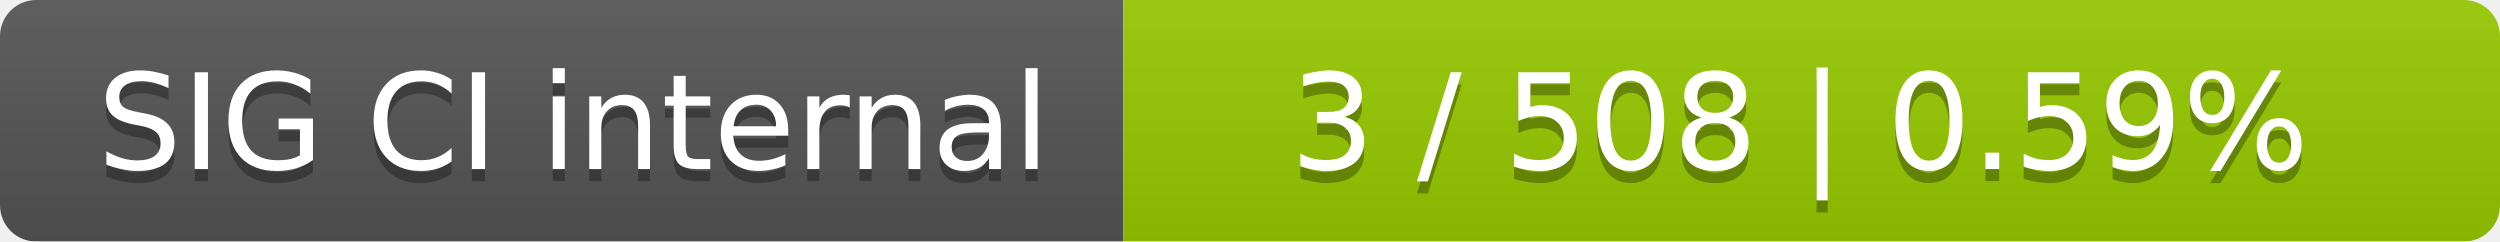
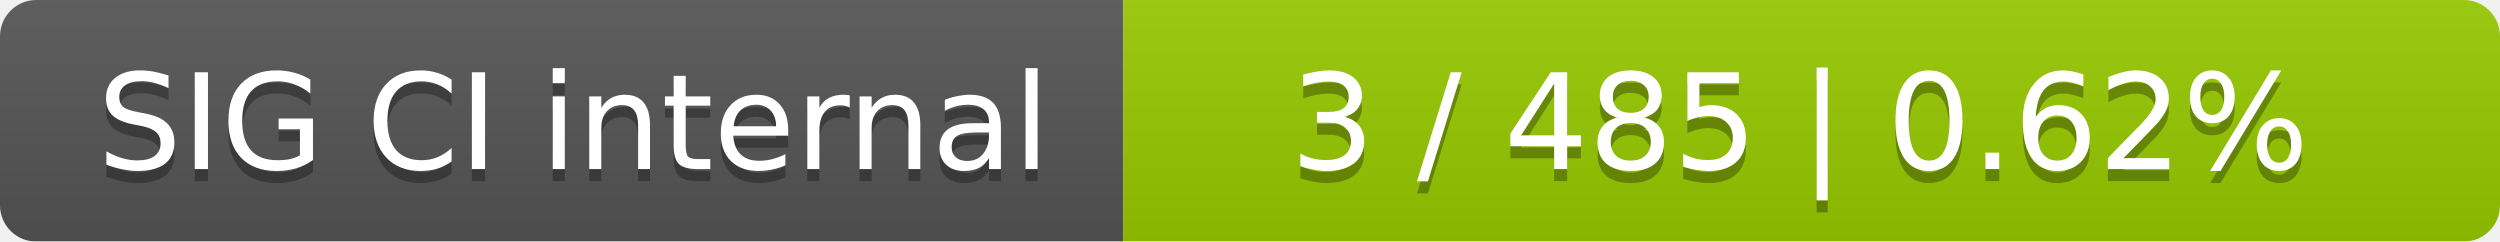
<svg xmlns="http://www.w3.org/2000/svg" width="207" height="20">
  <linearGradient id="smooth" x2="0" y2="100%">
    <stop offset="0" stop-color="#bbb" stop-opacity=".1" />
    <stop offset="1" stop-opacity=".1" />
  </linearGradient>
  <mask id="round">
    <rect width="207" height="20" rx="3" fill="#fff" />
  </mask>
  <g mask="url(#round)">
    <rect width="93" height="20" fill="#555" />
    <rect x="93" width="114" height="20" fill="#97ca00" />
    <rect width="207" height="20" fill="url(#smooth)" />
  </g>
  <g fill="#fff" text-anchor="middle" font-family="DejaVu Sans,Verdana,Geneva,sans-serif" font-size="11">
    <text x="47.5" y="15" fill="#010101" fill-opacity=".3">SIG CI internal</text>
    <text x="47.5" y="14">SIG CI internal</text>
-     <text x="149" y="15" fill="#010101" fill-opacity=".3">3 / 508    |    0.59%</text>
-     <text x="149" y="14">3 / 508    |    0.59%</text>
+     <text x="149" y="15" fill="#010101" fill-opacity=".3">3 / 485    |    0.62%</text>
+     <text x="149" y="14">3 / 485    |    0.62%</text>
  </g>
</svg>
